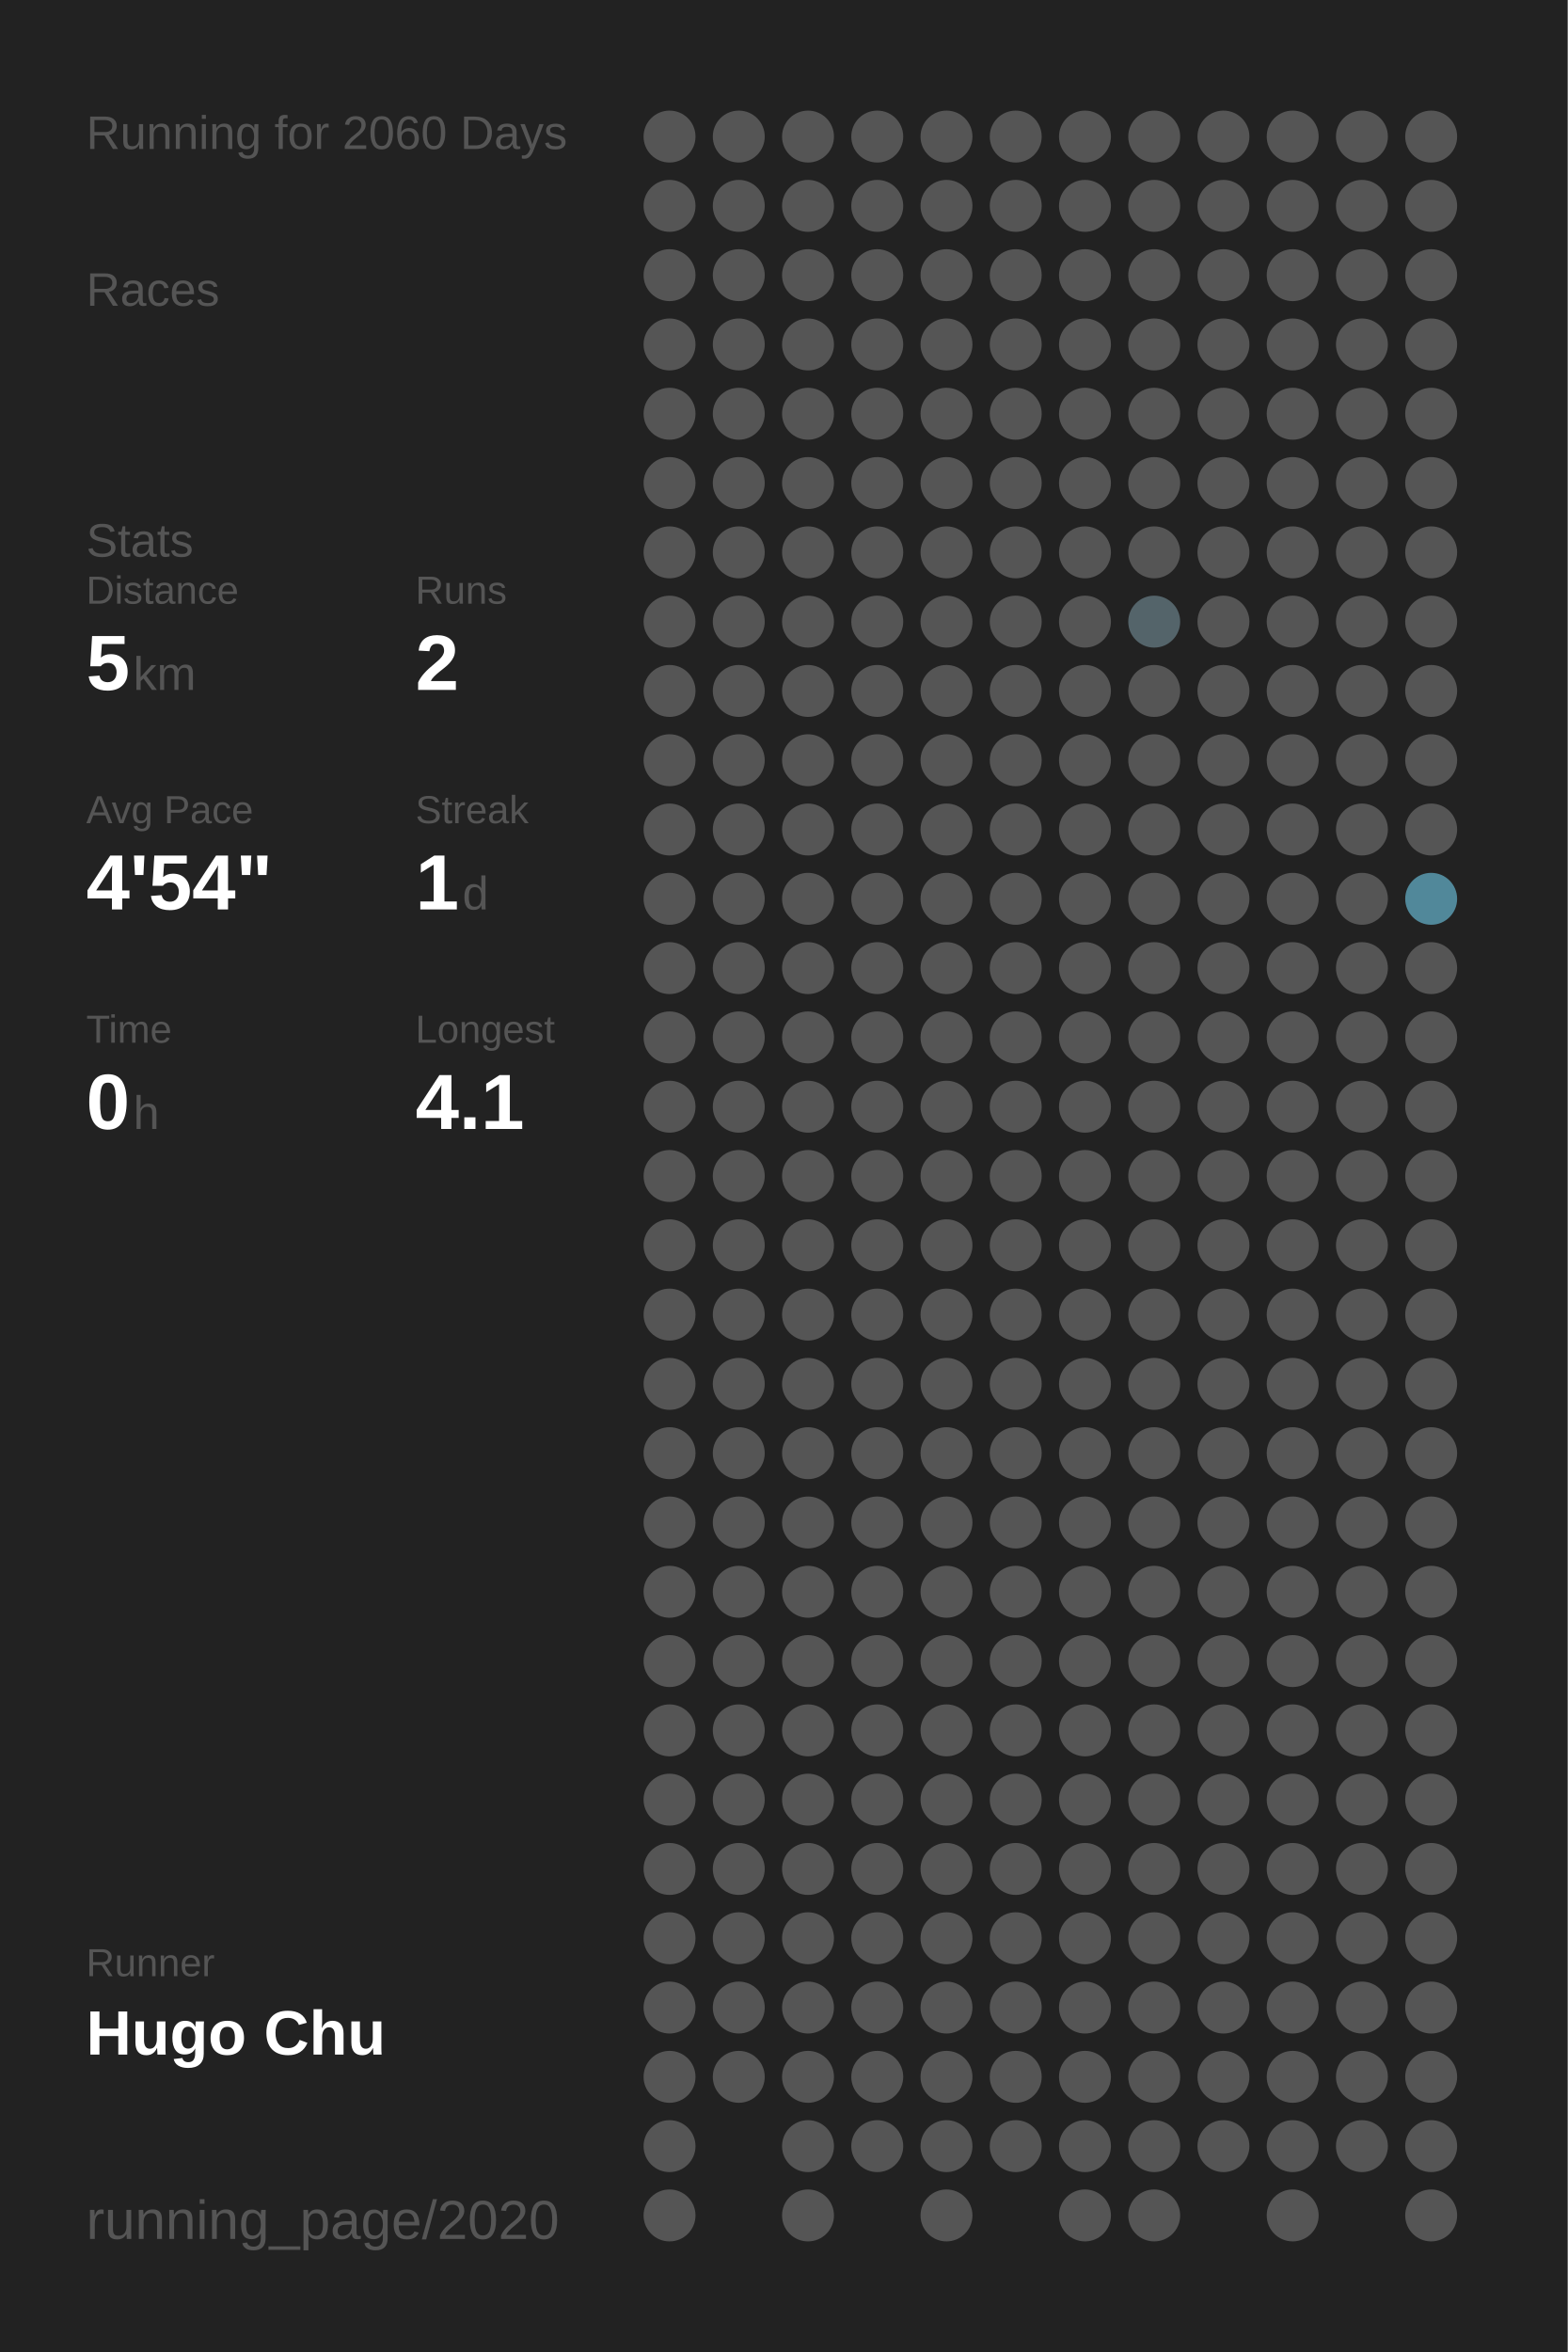
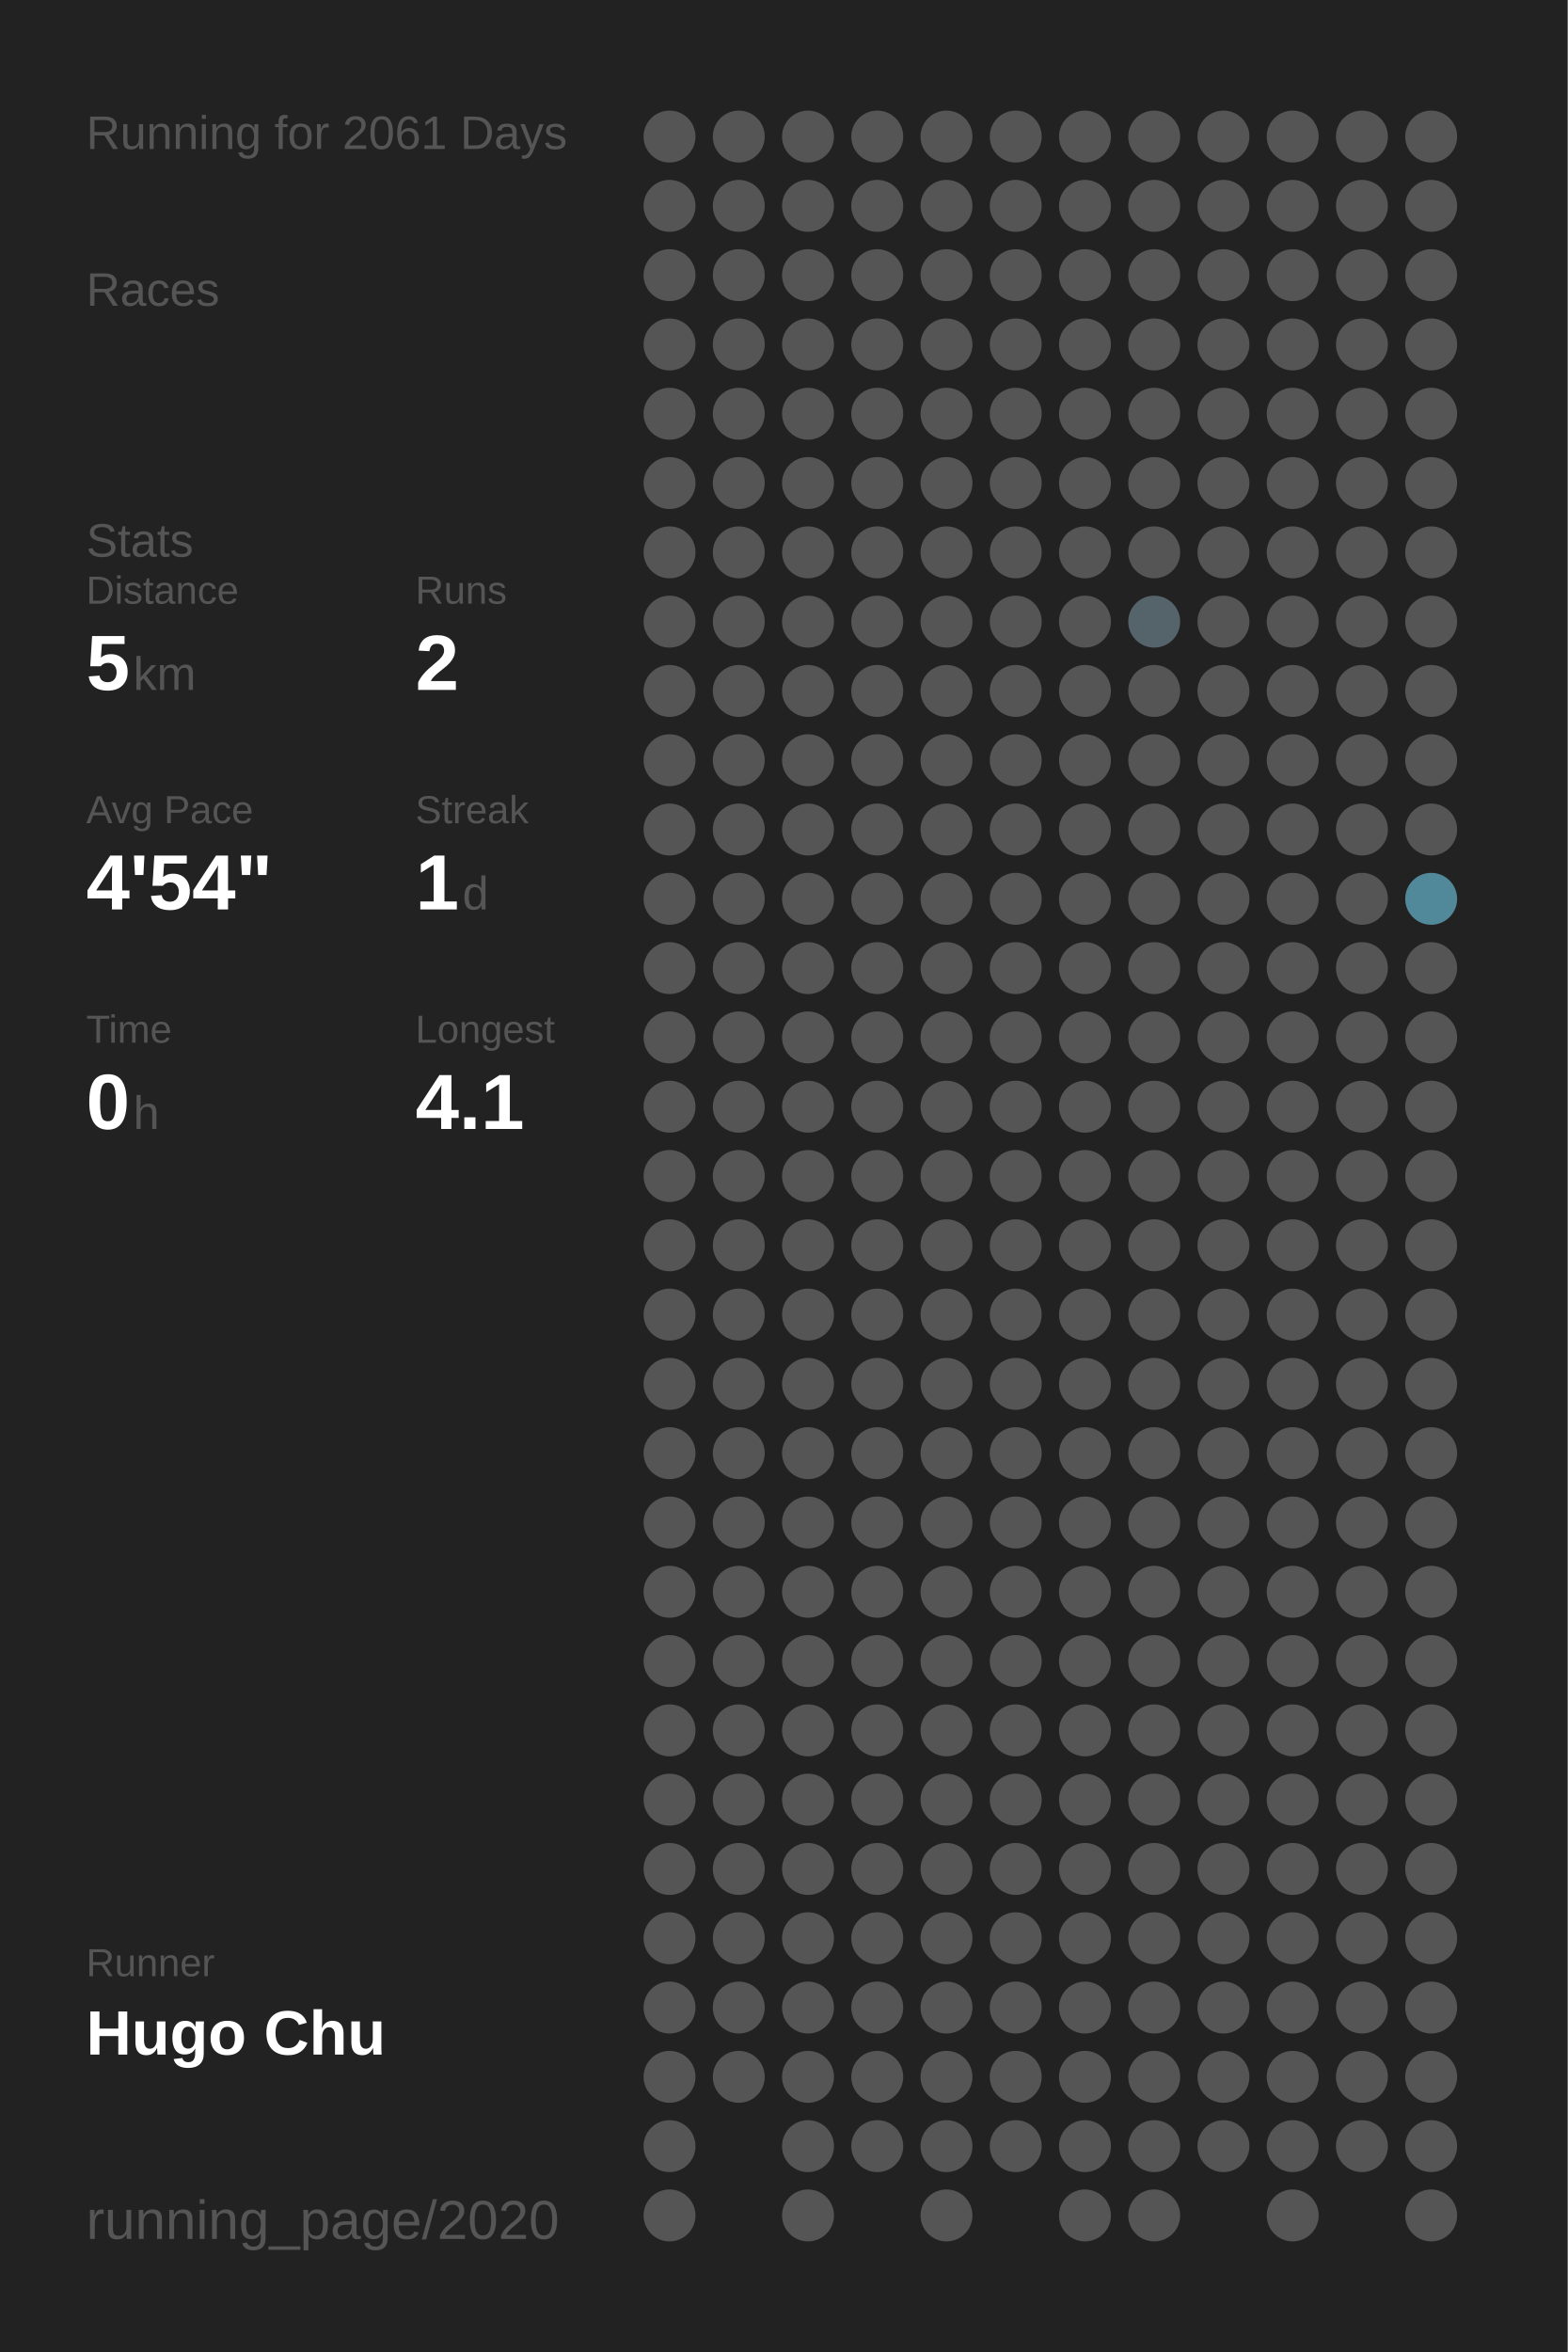
<svg xmlns="http://www.w3.org/2000/svg" baseProfile="full" height="300mm" version="1.1" viewBox="0,0,200,300" width="200mm">
  <defs />
  <rect fill="#222222" height="300" width="200" x="0" y="0" />
-   <text fill="#555555" style="font-size:6px; font-family:Arial;" x="11" y="19">Running for 2060 Days</text>
+   <text fill="#555555" style="font-size:6px; font-family:Arial;" x="11" y="19">Running for 2061 Days</text>
  <text fill="#555555" style="font-size:6px; font-family:Arial;" x="11" y="39">Races</text>
  <text fill="#555555" style="font-size:6px; font-family:Arial;" x="11" y="71">Stats</text>
  <text fill="#555555" style="font-size:5px; font-family:Arial;" x="11" y="77">Distance</text>
  <text fill="#FFFFFF" style="font-size:10px; font-family:Arial; font-weight:bold;" x="11" y="88">5</text>
  <text fill="#555555" style="font-size:6px; font-family:Arial;" x="17" y="88">km</text>
  <text fill="#555555" style="font-size:5px; font-family:Arial;" x="53" y="77">Runs</text>
  <text fill="#FFFFFF" style="font-size:10px; font-family:Arial; font-weight:bold;" x="53" y="88">2</text>
  <text fill="#555555" style="font-size:5px; font-family:Arial;" x="11" y="105">Avg Pace</text>
  <text fill="#FFFFFF" style="font-size:10px; font-family:Arial; font-weight:bold;" x="11" y="116">4'54"</text>
  <text fill="#555555" style="font-size:5px; font-family:Arial;" x="53" y="105">Streak</text>
  <text fill="#FFFFFF" style="font-size:10px; font-family:Arial; font-weight:bold;" x="53" y="116">1</text>
  <text fill="#555555" style="font-size:6px; font-family:Arial;" x="59" y="116">d</text>
  <text fill="#555555" style="font-size:5px; font-family:Arial;" x="11" y="133">Time</text>
  <text fill="#FFFFFF" style="font-size:10px; font-family:Arial; font-weight:bold;" x="11" y="144">0</text>
  <text fill="#555555" style="font-size:6px; font-family:Arial;" x="17" y="144">h</text>
  <text fill="#555555" style="font-size:5px; font-family:Arial;" x="53" y="133">Longest</text>
  <text fill="#FFFFFF" style="font-size:10px; font-family:Arial; font-weight:bold;" x="53" y="144">4.1</text>
  <text fill="#555555" style="font-size:5px; font-family:Arial;" x="11" y="252.065">Runner</text>
  <text fill="#FFFFFF" style="font-size:8px; font-family:Arial; font-weight:bold;" x="11" y="262.065">Hugo Chu</text>
  <text fill="#555555" style="font-size:7px; font-family:Arial;" x="11" y="285.581">running_page/2020</text>
  <circle cx="85.417" cy="17.419" fill="#555555" r="3.312" />
  <circle cx="85.417" cy="26.258" fill="#555555" r="3.312" />
  <circle cx="85.417" cy="35.097" fill="#555555" r="3.312" />
  <circle cx="85.417" cy="43.935" fill="#555555" r="3.312" />
  <circle cx="85.417" cy="52.774" fill="#555555" r="3.312" />
  <circle cx="85.417" cy="61.613" fill="#555555" r="3.312" />
  <circle cx="85.417" cy="70.452" fill="#555555" r="3.312" />
  <circle cx="85.417" cy="79.29" fill="#555555" r="3.312" />
  <circle cx="85.417" cy="88.129" fill="#555555" r="3.312" />
  <circle cx="85.417" cy="96.968" fill="#555555" r="3.312" />
  <circle cx="85.417" cy="105.806" fill="#555555" r="3.312" />
  <circle cx="85.417" cy="114.645" fill="#555555" r="3.312" />
  <circle cx="85.417" cy="123.484" fill="#555555" r="3.312" />
  <circle cx="85.417" cy="132.323" fill="#555555" r="3.312" />
  <circle cx="85.417" cy="141.161" fill="#555555" r="3.312" />
  <circle cx="85.417" cy="150" fill="#555555" r="3.312" />
  <circle cx="85.417" cy="158.839" fill="#555555" r="3.312" />
  <circle cx="85.417" cy="167.677" fill="#555555" r="3.312" />
  <circle cx="85.417" cy="176.516" fill="#555555" r="3.312" />
  <circle cx="85.417" cy="185.355" fill="#555555" r="3.312" />
  <circle cx="85.417" cy="194.194" fill="#555555" r="3.312" />
  <circle cx="85.417" cy="203.032" fill="#555555" r="3.312" />
  <circle cx="85.417" cy="211.871" fill="#555555" r="3.312" />
  <circle cx="85.417" cy="220.71" fill="#555555" r="3.312" />
  <circle cx="85.417" cy="229.548" fill="#555555" r="3.312" />
  <circle cx="85.417" cy="238.387" fill="#555555" r="3.312" />
  <circle cx="85.417" cy="247.226" fill="#555555" r="3.312" />
  <circle cx="85.417" cy="256.065" fill="#555555" r="3.312" />
  <circle cx="85.417" cy="264.903" fill="#555555" r="3.312" />
  <circle cx="85.417" cy="273.742" fill="#555555" r="3.312" />
  <circle cx="85.417" cy="282.581" fill="#555555" r="3.312" />
  <circle cx="94.25" cy="17.419" fill="#555555" r="3.312" />
  <circle cx="94.25" cy="26.258" fill="#555555" r="3.312" />
  <circle cx="94.25" cy="35.097" fill="#555555" r="3.312" />
  <circle cx="94.25" cy="43.935" fill="#555555" r="3.312" />
  <circle cx="94.25" cy="52.774" fill="#555555" r="3.312" />
  <circle cx="94.25" cy="61.613" fill="#555555" r="3.312" />
  <circle cx="94.25" cy="70.452" fill="#555555" r="3.312" />
  <circle cx="94.25" cy="79.29" fill="#555555" r="3.312" />
  <circle cx="94.25" cy="88.129" fill="#555555" r="3.312" />
  <circle cx="94.25" cy="96.968" fill="#555555" r="3.312" />
  <circle cx="94.25" cy="105.806" fill="#555555" r="3.312" />
  <circle cx="94.25" cy="114.645" fill="#555555" r="3.312" />
  <circle cx="94.25" cy="123.484" fill="#555555" r="3.312" />
  <circle cx="94.25" cy="132.323" fill="#555555" r="3.312" />
  <circle cx="94.25" cy="141.161" fill="#555555" r="3.312" />
  <circle cx="94.25" cy="150" fill="#555555" r="3.312" />
  <circle cx="94.25" cy="158.839" fill="#555555" r="3.312" />
  <circle cx="94.25" cy="167.677" fill="#555555" r="3.312" />
  <circle cx="94.25" cy="176.516" fill="#555555" r="3.312" />
  <circle cx="94.25" cy="185.355" fill="#555555" r="3.312" />
  <circle cx="94.25" cy="194.194" fill="#555555" r="3.312" />
  <circle cx="94.25" cy="203.032" fill="#555555" r="3.312" />
  <circle cx="94.25" cy="211.871" fill="#555555" r="3.312" />
  <circle cx="94.25" cy="220.71" fill="#555555" r="3.312" />
  <circle cx="94.25" cy="229.548" fill="#555555" r="3.312" />
  <circle cx="94.25" cy="238.387" fill="#555555" r="3.312" />
  <circle cx="94.25" cy="247.226" fill="#555555" r="3.312" />
  <circle cx="94.25" cy="256.065" fill="#555555" r="3.312" />
  <circle cx="94.25" cy="264.903" fill="#555555" r="3.312" />
  <circle cx="103.083" cy="17.419" fill="#555555" r="3.312" />
  <circle cx="103.083" cy="26.258" fill="#555555" r="3.312" />
  <circle cx="103.083" cy="35.097" fill="#555555" r="3.312" />
  <circle cx="103.083" cy="43.935" fill="#555555" r="3.312" />
  <circle cx="103.083" cy="52.774" fill="#555555" r="3.312" />
  <circle cx="103.083" cy="61.613" fill="#555555" r="3.312" />
  <circle cx="103.083" cy="70.452" fill="#555555" r="3.312" />
  <circle cx="103.083" cy="79.29" fill="#555555" r="3.312" />
  <circle cx="103.083" cy="88.129" fill="#555555" r="3.312" />
  <circle cx="103.083" cy="96.968" fill="#555555" r="3.312" />
  <circle cx="103.083" cy="105.806" fill="#555555" r="3.312" />
  <circle cx="103.083" cy="114.645" fill="#555555" r="3.312" />
  <circle cx="103.083" cy="123.484" fill="#555555" r="3.312" />
  <circle cx="103.083" cy="132.323" fill="#555555" r="3.312" />
  <circle cx="103.083" cy="141.161" fill="#555555" r="3.312" />
  <circle cx="103.083" cy="150" fill="#555555" r="3.312" />
  <circle cx="103.083" cy="158.839" fill="#555555" r="3.312" />
  <circle cx="103.083" cy="167.677" fill="#555555" r="3.312" />
  <circle cx="103.083" cy="176.516" fill="#555555" r="3.312" />
  <circle cx="103.083" cy="185.355" fill="#555555" r="3.312" />
  <circle cx="103.083" cy="194.194" fill="#555555" r="3.312" />
  <circle cx="103.083" cy="203.032" fill="#555555" r="3.312" />
  <circle cx="103.083" cy="211.871" fill="#555555" r="3.312" />
  <circle cx="103.083" cy="220.71" fill="#555555" r="3.312" />
  <circle cx="103.083" cy="229.548" fill="#555555" r="3.312" />
  <circle cx="103.083" cy="238.387" fill="#555555" r="3.312" />
  <circle cx="103.083" cy="247.226" fill="#555555" r="3.312" />
  <circle cx="103.083" cy="256.065" fill="#555555" r="3.312" />
  <circle cx="103.083" cy="264.903" fill="#555555" r="3.312" />
  <circle cx="103.083" cy="273.742" fill="#555555" r="3.312" />
  <circle cx="103.083" cy="282.581" fill="#555555" r="3.312" />
  <circle cx="111.917" cy="17.419" fill="#555555" r="3.312" />
  <circle cx="111.917" cy="26.258" fill="#555555" r="3.312" />
  <circle cx="111.917" cy="35.097" fill="#555555" r="3.312" />
  <circle cx="111.917" cy="43.935" fill="#555555" r="3.312" />
  <circle cx="111.917" cy="52.774" fill="#555555" r="3.312" />
  <circle cx="111.917" cy="61.613" fill="#555555" r="3.312" />
  <circle cx="111.917" cy="70.452" fill="#555555" r="3.312" />
  <circle cx="111.917" cy="79.29" fill="#555555" r="3.312" />
  <circle cx="111.917" cy="88.129" fill="#555555" r="3.312" />
  <circle cx="111.917" cy="96.968" fill="#555555" r="3.312" />
  <circle cx="111.917" cy="105.806" fill="#555555" r="3.312" />
  <circle cx="111.917" cy="114.645" fill="#555555" r="3.312" />
  <circle cx="111.917" cy="123.484" fill="#555555" r="3.312" />
  <circle cx="111.917" cy="132.323" fill="#555555" r="3.312" />
  <circle cx="111.917" cy="141.161" fill="#555555" r="3.312" />
  <circle cx="111.917" cy="150" fill="#555555" r="3.312" />
  <circle cx="111.917" cy="158.839" fill="#555555" r="3.312" />
  <circle cx="111.917" cy="167.677" fill="#555555" r="3.312" />
  <circle cx="111.917" cy="176.516" fill="#555555" r="3.312" />
  <circle cx="111.917" cy="185.355" fill="#555555" r="3.312" />
  <circle cx="111.917" cy="194.194" fill="#555555" r="3.312" />
  <circle cx="111.917" cy="203.032" fill="#555555" r="3.312" />
  <circle cx="111.917" cy="211.871" fill="#555555" r="3.312" />
  <circle cx="111.917" cy="220.71" fill="#555555" r="3.312" />
  <circle cx="111.917" cy="229.548" fill="#555555" r="3.312" />
  <circle cx="111.917" cy="238.387" fill="#555555" r="3.312" />
  <circle cx="111.917" cy="247.226" fill="#555555" r="3.312" />
  <circle cx="111.917" cy="256.065" fill="#555555" r="3.312" />
  <circle cx="111.917" cy="264.903" fill="#555555" r="3.312" />
  <circle cx="111.917" cy="273.742" fill="#555555" r="3.312" />
  <circle cx="120.75" cy="17.419" fill="#555555" r="3.312" />
  <circle cx="120.75" cy="26.258" fill="#555555" r="3.312" />
  <circle cx="120.75" cy="35.097" fill="#555555" r="3.312" />
  <circle cx="120.75" cy="43.935" fill="#555555" r="3.312" />
  <circle cx="120.75" cy="52.774" fill="#555555" r="3.312" />
  <circle cx="120.75" cy="61.613" fill="#555555" r="3.312" />
  <circle cx="120.75" cy="70.452" fill="#555555" r="3.312" />
  <circle cx="120.75" cy="79.29" fill="#555555" r="3.312" />
  <circle cx="120.75" cy="88.129" fill="#555555" r="3.312" />
  <circle cx="120.75" cy="96.968" fill="#555555" r="3.312" />
  <circle cx="120.75" cy="105.806" fill="#555555" r="3.312" />
  <circle cx="120.75" cy="114.645" fill="#555555" r="3.312" />
  <circle cx="120.75" cy="123.484" fill="#555555" r="3.312" />
  <circle cx="120.75" cy="132.323" fill="#555555" r="3.312" />
  <circle cx="120.75" cy="141.161" fill="#555555" r="3.312" />
  <circle cx="120.75" cy="150" fill="#555555" r="3.312" />
  <circle cx="120.75" cy="158.839" fill="#555555" r="3.312" />
  <circle cx="120.75" cy="167.677" fill="#555555" r="3.312" />
  <circle cx="120.75" cy="176.516" fill="#555555" r="3.312" />
  <circle cx="120.75" cy="185.355" fill="#555555" r="3.312" />
  <circle cx="120.75" cy="194.194" fill="#555555" r="3.312" />
  <circle cx="120.75" cy="203.032" fill="#555555" r="3.312" />
  <circle cx="120.75" cy="211.871" fill="#555555" r="3.312" />
  <circle cx="120.75" cy="220.71" fill="#555555" r="3.312" />
  <circle cx="120.75" cy="229.548" fill="#555555" r="3.312" />
  <circle cx="120.75" cy="238.387" fill="#555555" r="3.312" />
  <circle cx="120.75" cy="247.226" fill="#555555" r="3.312" />
  <circle cx="120.75" cy="256.065" fill="#555555" r="3.312" />
  <circle cx="120.75" cy="264.903" fill="#555555" r="3.312" />
  <circle cx="120.75" cy="273.742" fill="#555555" r="3.312" />
  <circle cx="120.75" cy="282.581" fill="#555555" r="3.312" />
  <circle cx="129.583" cy="17.419" fill="#555555" r="3.312" />
  <circle cx="129.583" cy="26.258" fill="#555555" r="3.312" />
  <circle cx="129.583" cy="35.097" fill="#555555" r="3.312" />
  <circle cx="129.583" cy="43.935" fill="#555555" r="3.312" />
  <circle cx="129.583" cy="52.774" fill="#555555" r="3.312" />
  <circle cx="129.583" cy="61.613" fill="#555555" r="3.312" />
  <circle cx="129.583" cy="70.452" fill="#555555" r="3.312" />
  <circle cx="129.583" cy="79.29" fill="#555555" r="3.312" />
  <circle cx="129.583" cy="88.129" fill="#555555" r="3.312" />
  <circle cx="129.583" cy="96.968" fill="#555555" r="3.312" />
  <circle cx="129.583" cy="105.806" fill="#555555" r="3.312" />
  <circle cx="129.583" cy="114.645" fill="#555555" r="3.312" />
  <circle cx="129.583" cy="123.484" fill="#555555" r="3.312" />
  <circle cx="129.583" cy="132.323" fill="#555555" r="3.312" />
  <circle cx="129.583" cy="141.161" fill="#555555" r="3.312" />
  <circle cx="129.583" cy="150" fill="#555555" r="3.312" />
  <circle cx="129.583" cy="158.839" fill="#555555" r="3.312" />
  <circle cx="129.583" cy="167.677" fill="#555555" r="3.312" />
  <circle cx="129.583" cy="176.516" fill="#555555" r="3.312" />
  <circle cx="129.583" cy="185.355" fill="#555555" r="3.312" />
  <circle cx="129.583" cy="194.194" fill="#555555" r="3.312" />
  <circle cx="129.583" cy="203.032" fill="#555555" r="3.312" />
  <circle cx="129.583" cy="211.871" fill="#555555" r="3.312" />
  <circle cx="129.583" cy="220.71" fill="#555555" r="3.312" />
  <circle cx="129.583" cy="229.548" fill="#555555" r="3.312" />
  <circle cx="129.583" cy="238.387" fill="#555555" r="3.312" />
  <circle cx="129.583" cy="247.226" fill="#555555" r="3.312" />
  <circle cx="129.583" cy="256.065" fill="#555555" r="3.312" />
  <circle cx="129.583" cy="264.903" fill="#555555" r="3.312" />
  <circle cx="129.583" cy="273.742" fill="#555555" r="3.312" />
  <circle cx="138.417" cy="17.419" fill="#555555" r="3.312" />
  <circle cx="138.417" cy="26.258" fill="#555555" r="3.312" />
  <circle cx="138.417" cy="35.097" fill="#555555" r="3.312" />
  <circle cx="138.417" cy="43.935" fill="#555555" r="3.312" />
  <circle cx="138.417" cy="52.774" fill="#555555" r="3.312" />
  <circle cx="138.417" cy="61.613" fill="#555555" r="3.312" />
  <circle cx="138.417" cy="70.452" fill="#555555" r="3.312" />
  <circle cx="138.417" cy="79.29" fill="#555555" r="3.312" />
  <circle cx="138.417" cy="88.129" fill="#555555" r="3.312" />
  <circle cx="138.417" cy="96.968" fill="#555555" r="3.312" />
  <circle cx="138.417" cy="105.806" fill="#555555" r="3.312" />
  <circle cx="138.417" cy="114.645" fill="#555555" r="3.312" />
  <circle cx="138.417" cy="123.484" fill="#555555" r="3.312" />
  <circle cx="138.417" cy="132.323" fill="#555555" r="3.312" />
  <circle cx="138.417" cy="141.161" fill="#555555" r="3.312" />
  <circle cx="138.417" cy="150" fill="#555555" r="3.312" />
  <circle cx="138.417" cy="158.839" fill="#555555" r="3.312" />
  <circle cx="138.417" cy="167.677" fill="#555555" r="3.312" />
  <circle cx="138.417" cy="176.516" fill="#555555" r="3.312" />
  <circle cx="138.417" cy="185.355" fill="#555555" r="3.312" />
  <circle cx="138.417" cy="194.194" fill="#555555" r="3.312" />
  <circle cx="138.417" cy="203.032" fill="#555555" r="3.312" />
  <circle cx="138.417" cy="211.871" fill="#555555" r="3.312" />
  <circle cx="138.417" cy="220.71" fill="#555555" r="3.312" />
  <circle cx="138.417" cy="229.548" fill="#555555" r="3.312" />
  <circle cx="138.417" cy="238.387" fill="#555555" r="3.312" />
  <circle cx="138.417" cy="247.226" fill="#555555" r="3.312" />
  <circle cx="138.417" cy="256.065" fill="#555555" r="3.312" />
  <circle cx="138.417" cy="264.903" fill="#555555" r="3.312" />
  <circle cx="138.417" cy="273.742" fill="#555555" r="3.312" />
  <circle cx="138.417" cy="282.581" fill="#555555" r="3.312" />
  <circle cx="147.25" cy="17.419" fill="#555555" r="3.312" />
  <circle cx="147.25" cy="26.258" fill="#555555" r="3.312" />
  <circle cx="147.25" cy="35.097" fill="#555555" r="3.312" />
  <circle cx="147.25" cy="43.935" fill="#555555" r="3.312" />
  <circle cx="147.25" cy="52.774" fill="#555555" r="3.312" />
  <circle cx="147.25" cy="61.613" fill="#555555" r="3.312" />
  <circle cx="147.25" cy="70.452" fill="#555555" r="3.312" />
  <circle cx="147.25" cy="79.29" fill="#54646a" r="3.312" />
  <circle cx="147.25" cy="88.129" fill="#555555" r="3.312" />
  <circle cx="147.25" cy="96.968" fill="#555555" r="3.312" />
  <circle cx="147.25" cy="105.806" fill="#555555" r="3.312" />
  <circle cx="147.25" cy="114.645" fill="#555555" r="3.312" />
  <circle cx="147.25" cy="123.484" fill="#555555" r="3.312" />
  <circle cx="147.25" cy="132.323" fill="#555555" r="3.312" />
  <circle cx="147.25" cy="141.161" fill="#555555" r="3.312" />
  <circle cx="147.25" cy="150" fill="#555555" r="3.312" />
  <circle cx="147.25" cy="158.839" fill="#555555" r="3.312" />
  <circle cx="147.25" cy="167.677" fill="#555555" r="3.312" />
  <circle cx="147.25" cy="176.516" fill="#555555" r="3.312" />
  <circle cx="147.25" cy="185.355" fill="#555555" r="3.312" />
  <circle cx="147.25" cy="194.194" fill="#555555" r="3.312" />
  <circle cx="147.25" cy="203.032" fill="#555555" r="3.312" />
  <circle cx="147.25" cy="211.871" fill="#555555" r="3.312" />
  <circle cx="147.25" cy="220.71" fill="#555555" r="3.312" />
  <circle cx="147.25" cy="229.548" fill="#555555" r="3.312" />
  <circle cx="147.25" cy="238.387" fill="#555555" r="3.312" />
  <circle cx="147.25" cy="247.226" fill="#555555" r="3.312" />
  <circle cx="147.25" cy="256.065" fill="#555555" r="3.312" />
  <circle cx="147.25" cy="264.903" fill="#555555" r="3.312" />
  <circle cx="147.25" cy="273.742" fill="#555555" r="3.312" />
  <circle cx="147.25" cy="282.581" fill="#555555" r="3.312" />
  <circle cx="156.083" cy="17.419" fill="#555555" r="3.312" />
  <circle cx="156.083" cy="26.258" fill="#555555" r="3.312" />
  <circle cx="156.083" cy="35.097" fill="#555555" r="3.312" />
  <circle cx="156.083" cy="43.935" fill="#555555" r="3.312" />
  <circle cx="156.083" cy="52.774" fill="#555555" r="3.312" />
  <circle cx="156.083" cy="61.613" fill="#555555" r="3.312" />
  <circle cx="156.083" cy="70.452" fill="#555555" r="3.312" />
  <circle cx="156.083" cy="79.29" fill="#555555" r="3.312" />
  <circle cx="156.083" cy="88.129" fill="#555555" r="3.312" />
  <circle cx="156.083" cy="96.968" fill="#555555" r="3.312" />
  <circle cx="156.083" cy="105.806" fill="#555555" r="3.312" />
  <circle cx="156.083" cy="114.645" fill="#555555" r="3.312" />
  <circle cx="156.083" cy="123.484" fill="#555555" r="3.312" />
  <circle cx="156.083" cy="132.323" fill="#555555" r="3.312" />
  <circle cx="156.083" cy="141.161" fill="#555555" r="3.312" />
  <circle cx="156.083" cy="150" fill="#555555" r="3.312" />
  <circle cx="156.083" cy="158.839" fill="#555555" r="3.312" />
  <circle cx="156.083" cy="167.677" fill="#555555" r="3.312" />
  <circle cx="156.083" cy="176.516" fill="#555555" r="3.312" />
  <circle cx="156.083" cy="185.355" fill="#555555" r="3.312" />
  <circle cx="156.083" cy="194.194" fill="#555555" r="3.312" />
  <circle cx="156.083" cy="203.032" fill="#555555" r="3.312" />
  <circle cx="156.083" cy="211.871" fill="#555555" r="3.312" />
  <circle cx="156.083" cy="220.71" fill="#555555" r="3.312" />
  <circle cx="156.083" cy="229.548" fill="#555555" r="3.312" />
  <circle cx="156.083" cy="238.387" fill="#555555" r="3.312" />
  <circle cx="156.083" cy="247.226" fill="#555555" r="3.312" />
  <circle cx="156.083" cy="256.065" fill="#555555" r="3.312" />
  <circle cx="156.083" cy="264.903" fill="#555555" r="3.312" />
  <circle cx="156.083" cy="273.742" fill="#555555" r="3.312" />
  <circle cx="164.917" cy="17.419" fill="#555555" r="3.312" />
  <circle cx="164.917" cy="26.258" fill="#555555" r="3.312" />
  <circle cx="164.917" cy="35.097" fill="#555555" r="3.312" />
  <circle cx="164.917" cy="43.935" fill="#555555" r="3.312" />
  <circle cx="164.917" cy="52.774" fill="#555555" r="3.312" />
  <circle cx="164.917" cy="61.613" fill="#555555" r="3.312" />
  <circle cx="164.917" cy="70.452" fill="#555555" r="3.312" />
  <circle cx="164.917" cy="79.29" fill="#555555" r="3.312" />
  <circle cx="164.917" cy="88.129" fill="#555555" r="3.312" />
  <circle cx="164.917" cy="96.968" fill="#555555" r="3.312" />
  <circle cx="164.917" cy="105.806" fill="#555555" r="3.312" />
  <circle cx="164.917" cy="114.645" fill="#555555" r="3.312" />
  <circle cx="164.917" cy="123.484" fill="#555555" r="3.312" />
  <circle cx="164.917" cy="132.323" fill="#555555" r="3.312" />
  <circle cx="164.917" cy="141.161" fill="#555555" r="3.312" />
  <circle cx="164.917" cy="150" fill="#555555" r="3.312" />
  <circle cx="164.917" cy="158.839" fill="#555555" r="3.312" />
  <circle cx="164.917" cy="167.677" fill="#555555" r="3.312" />
  <circle cx="164.917" cy="176.516" fill="#555555" r="3.312" />
  <circle cx="164.917" cy="185.355" fill="#555555" r="3.312" />
  <circle cx="164.917" cy="194.194" fill="#555555" r="3.312" />
  <circle cx="164.917" cy="203.032" fill="#555555" r="3.312" />
  <circle cx="164.917" cy="211.871" fill="#555555" r="3.312" />
  <circle cx="164.917" cy="220.71" fill="#555555" r="3.312" />
  <circle cx="164.917" cy="229.548" fill="#555555" r="3.312" />
  <circle cx="164.917" cy="238.387" fill="#555555" r="3.312" />
  <circle cx="164.917" cy="247.226" fill="#555555" r="3.312" />
  <circle cx="164.917" cy="256.065" fill="#555555" r="3.312" />
  <circle cx="164.917" cy="264.903" fill="#555555" r="3.312" />
  <circle cx="164.917" cy="273.742" fill="#555555" r="3.312" />
  <circle cx="164.917" cy="282.581" fill="#555555" r="3.312" />
  <circle cx="173.75" cy="17.419" fill="#555555" r="3.312" />
  <circle cx="173.75" cy="26.258" fill="#555555" r="3.312" />
  <circle cx="173.75" cy="35.097" fill="#555555" r="3.312" />
  <circle cx="173.75" cy="43.935" fill="#555555" r="3.312" />
  <circle cx="173.75" cy="52.774" fill="#555555" r="3.312" />
  <circle cx="173.75" cy="61.613" fill="#555555" r="3.312" />
  <circle cx="173.75" cy="70.452" fill="#555555" r="3.312" />
  <circle cx="173.75" cy="79.29" fill="#555555" r="3.312" />
  <circle cx="173.75" cy="88.129" fill="#555555" r="3.312" />
  <circle cx="173.75" cy="96.968" fill="#555555" r="3.312" />
  <circle cx="173.75" cy="105.806" fill="#555555" r="3.312" />
  <circle cx="173.75" cy="114.645" fill="#555555" r="3.312" />
  <circle cx="173.75" cy="123.484" fill="#555555" r="3.312" />
  <circle cx="173.75" cy="132.323" fill="#555555" r="3.312" />
  <circle cx="173.75" cy="141.161" fill="#555555" r="3.312" />
  <circle cx="173.75" cy="150" fill="#555555" r="3.312" />
  <circle cx="173.75" cy="158.839" fill="#555555" r="3.312" />
  <circle cx="173.75" cy="167.677" fill="#555555" r="3.312" />
  <circle cx="173.75" cy="176.516" fill="#555555" r="3.312" />
  <circle cx="173.75" cy="185.355" fill="#555555" r="3.312" />
  <circle cx="173.75" cy="194.194" fill="#555555" r="3.312" />
  <circle cx="173.75" cy="203.032" fill="#555555" r="3.312" />
  <circle cx="173.75" cy="211.871" fill="#555555" r="3.312" />
  <circle cx="173.75" cy="220.71" fill="#555555" r="3.312" />
  <circle cx="173.75" cy="229.548" fill="#555555" r="3.312" />
  <circle cx="173.75" cy="238.387" fill="#555555" r="3.312" />
  <circle cx="173.75" cy="247.226" fill="#555555" r="3.312" />
  <circle cx="173.75" cy="256.065" fill="#555555" r="3.312" />
  <circle cx="173.75" cy="264.903" fill="#555555" r="3.312" />
  <circle cx="173.75" cy="273.742" fill="#555555" r="3.312" />
  <circle cx="182.583" cy="17.419" fill="#555555" r="3.312" />
  <circle cx="182.583" cy="26.258" fill="#555555" r="3.312" />
  <circle cx="182.583" cy="35.097" fill="#555555" r="3.312" />
  <circle cx="182.583" cy="43.935" fill="#555555" r="3.312" />
  <circle cx="182.583" cy="52.774" fill="#555555" r="3.312" />
  <circle cx="182.583" cy="61.613" fill="#555555" r="3.312" />
  <circle cx="182.583" cy="70.452" fill="#555555" r="3.312" />
  <circle cx="182.583" cy="79.29" fill="#555555" r="3.312" />
  <circle cx="182.583" cy="88.129" fill="#555555" r="3.312" />
  <circle cx="182.583" cy="96.968" fill="#555555" r="3.312" />
  <circle cx="182.583" cy="105.806" fill="#555555" r="3.312" />
  <circle cx="182.583" cy="114.645" fill="#51889a" r="3.312" />
  <circle cx="182.583" cy="123.484" fill="#555555" r="3.312" />
  <circle cx="182.583" cy="132.323" fill="#555555" r="3.312" />
  <circle cx="182.583" cy="141.161" fill="#555555" r="3.312" />
  <circle cx="182.583" cy="150" fill="#555555" r="3.312" />
  <circle cx="182.583" cy="158.839" fill="#555555" r="3.312" />
  <circle cx="182.583" cy="167.677" fill="#555555" r="3.312" />
  <circle cx="182.583" cy="176.516" fill="#555555" r="3.312" />
  <circle cx="182.583" cy="185.355" fill="#555555" r="3.312" />
  <circle cx="182.583" cy="194.194" fill="#555555" r="3.312" />
  <circle cx="182.583" cy="203.032" fill="#555555" r="3.312" />
  <circle cx="182.583" cy="211.871" fill="#555555" r="3.312" />
  <circle cx="182.583" cy="220.71" fill="#555555" r="3.312" />
  <circle cx="182.583" cy="229.548" fill="#555555" r="3.312" />
  <circle cx="182.583" cy="238.387" fill="#555555" r="3.312" />
  <circle cx="182.583" cy="247.226" fill="#555555" r="3.312" />
  <circle cx="182.583" cy="256.065" fill="#555555" r="3.312" />
  <circle cx="182.583" cy="264.903" fill="#555555" r="3.312" />
  <circle cx="182.583" cy="273.742" fill="#555555" r="3.312" />
  <circle cx="182.583" cy="282.581" fill="#555555" r="3.312" />
</svg>
